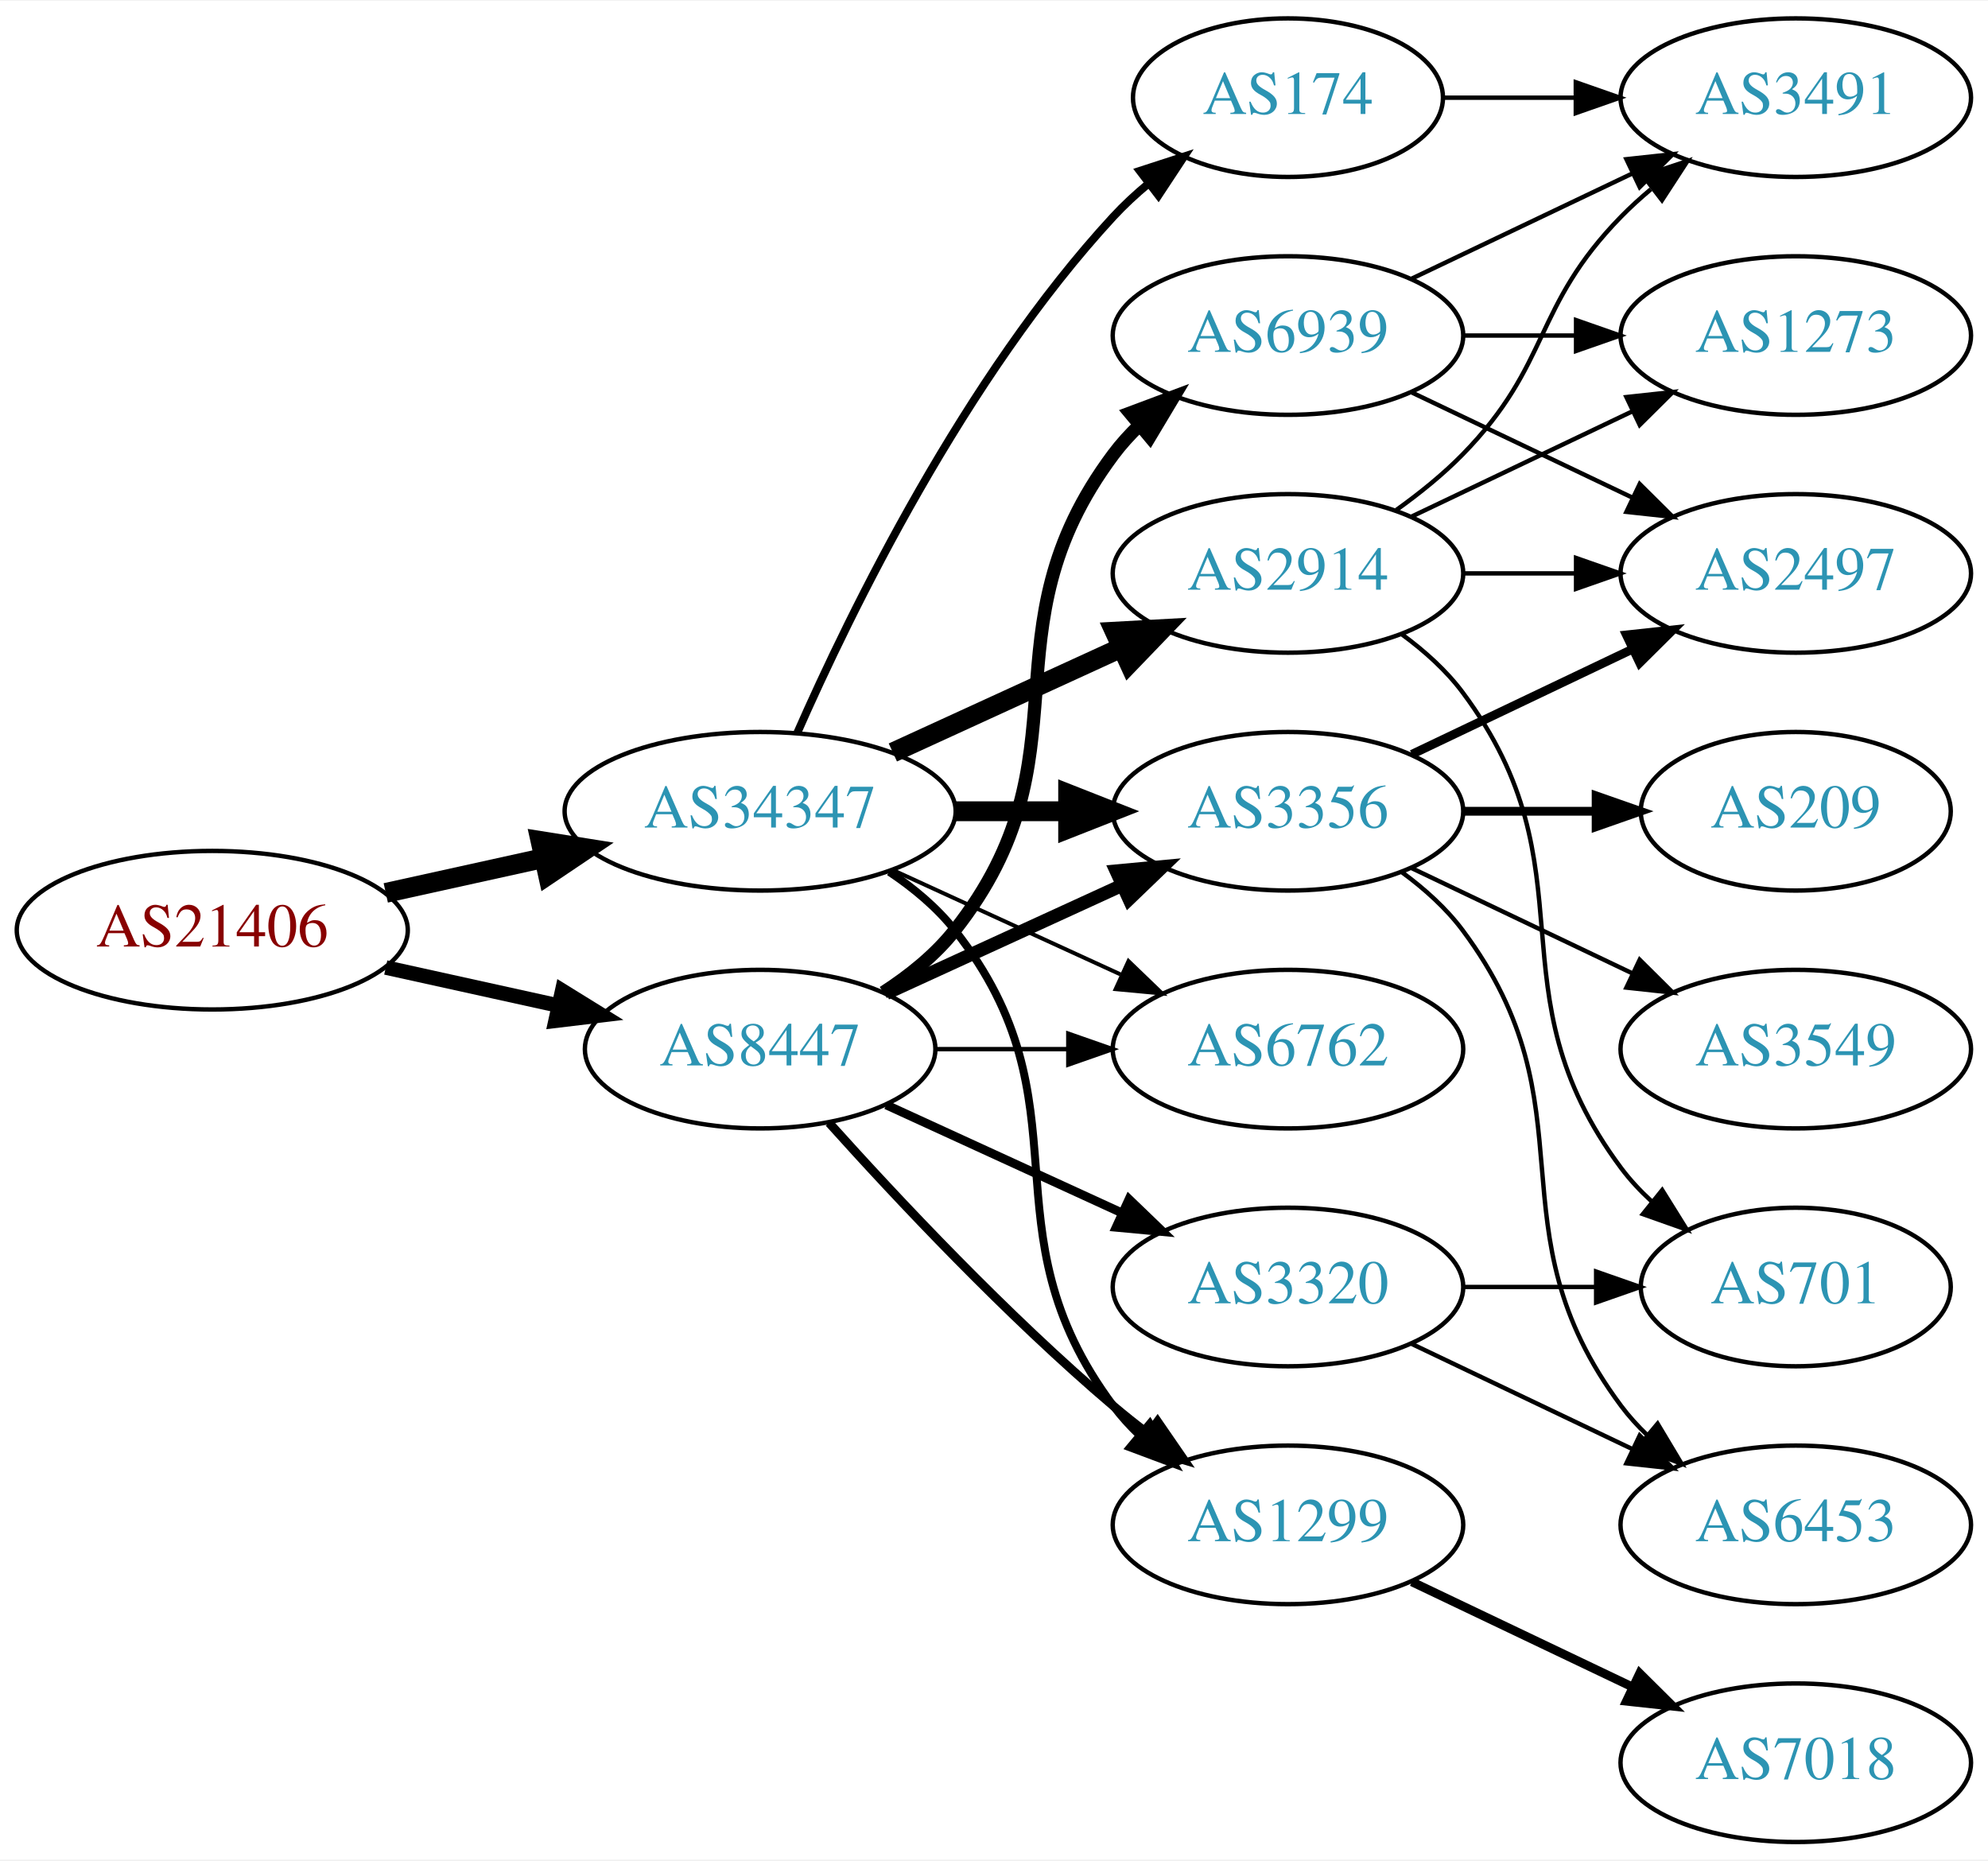
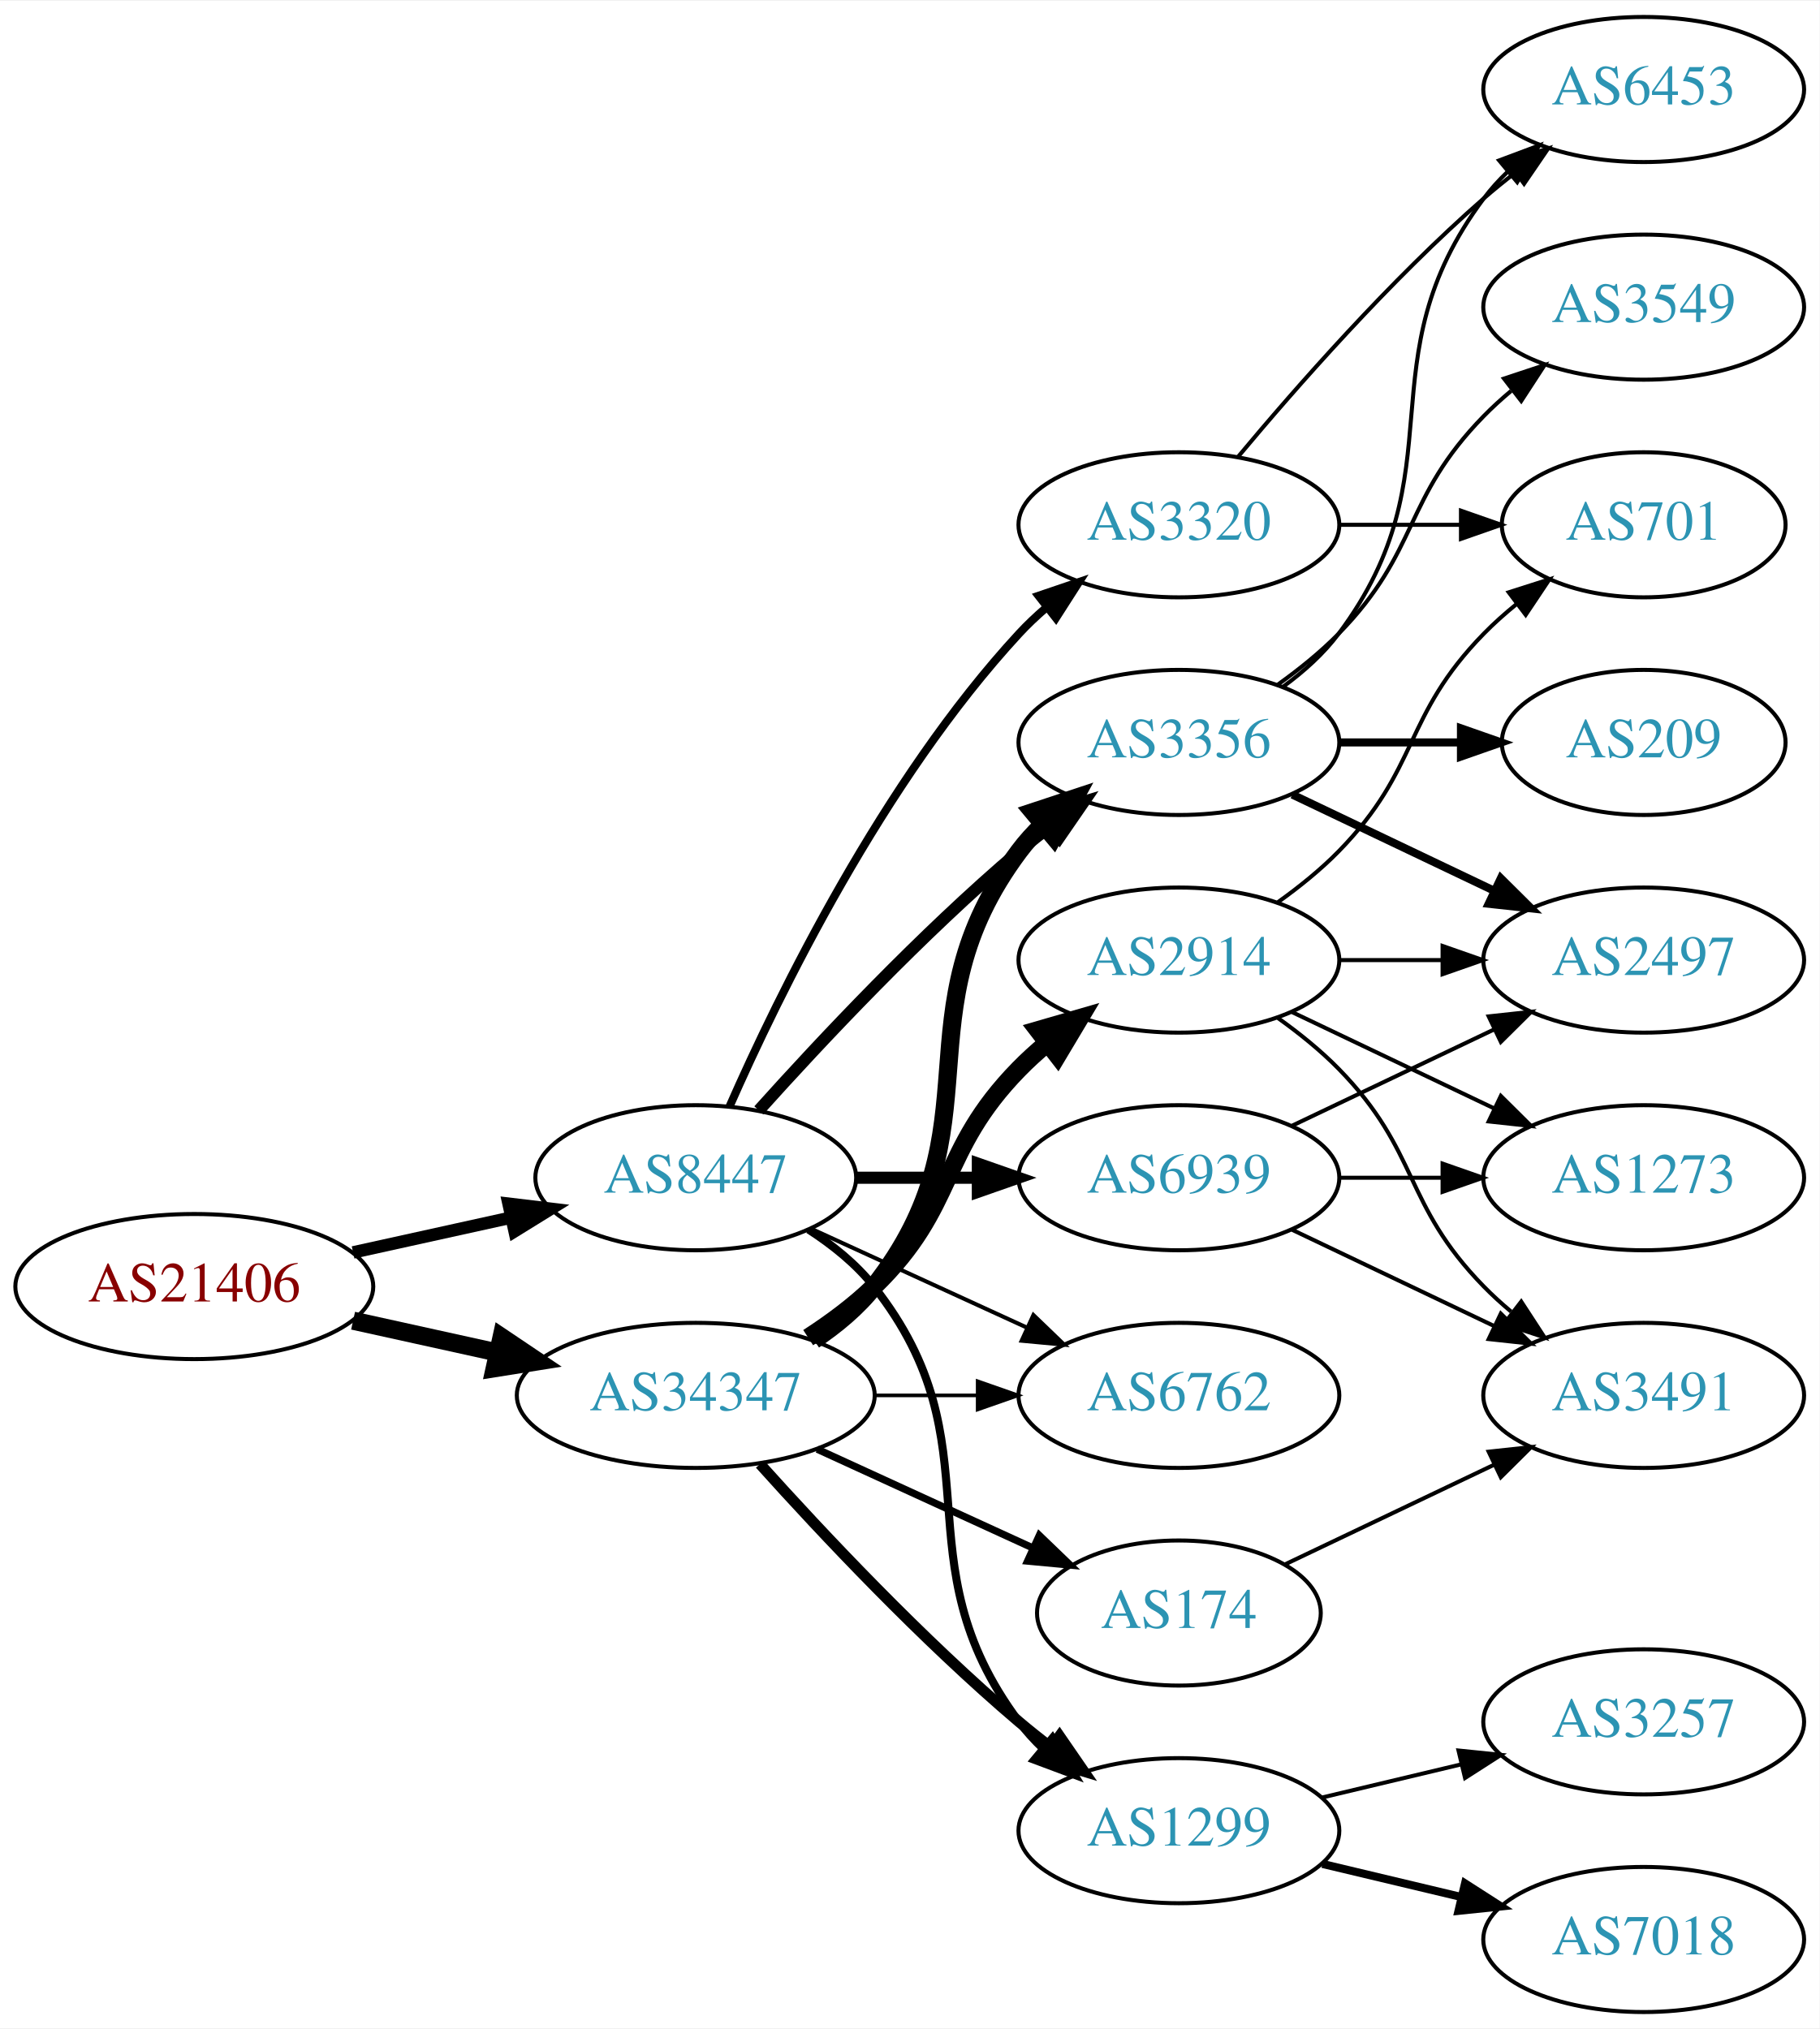
- <svg xmlns="http://www.w3.org/2000/svg" xmlns:xlink="http://www.w3.org/1999/xlink" width="451pt" height="422pt" viewBox="0.00 0.00 451.37 422.00">
-   <g id="graph0" class="graph" transform="scale(1 1) rotate(0) translate(4 418)">
-     <polygon fill="white" stroke="none" points="-4,4 -4,-418 447.37,-418 447.37,4 -4,4" />
+ <svg xmlns="http://www.w3.org/2000/svg" xmlns:xlink="http://www.w3.org/1999/xlink" width="451pt" height="503pt" viewBox="0.00 0.00 451.37 503.00">
+   <g id="graph0" class="graph" transform="scale(1 1) rotate(0) translate(4 499)">
+     <polygon fill="white" stroke="none" points="-4,4 -4,-499 447.37,-499 447.37,4 -4,4" />
    <g id="node1" class="node">
      <g id="a_node1">
        <a xlink:href="/asn/21406" xlink:title="AS21406 ~ D. Swarovski KG [AT]">
-           <ellipse fill="#ffffff" stroke="black" cx="44.196" cy="-207" rx="44.393" ry="18" />
-           <text text-anchor="middle" x="44.196" y="-203.3" font-family="Times,serif" font-size="14.00" fill="#880000">AS21406</text>
+           <ellipse fill="#ffffff" stroke="black" cx="44.196" cy="-180" rx="44.393" ry="18" />
+           <text text-anchor="middle" x="44.196" y="-176.3" font-family="Times,serif" font-size="14.00" fill="#880000">AS21406</text>
        </a>
      </g>
    </g>
    <g id="node2" class="node">
      <g id="a_node2">
        <a xlink:href="/asn/8447" xlink:title="AS8447 ~ A1 Telekom Austria AG [AT]">
-           <ellipse fill="#ffffff" stroke="black" cx="168.588" cy="-180" rx="39.794" ry="18" />
-           <text text-anchor="middle" x="168.588" y="-176.3" font-family="Times,serif" font-size="14.00" fill="#2c94b3">AS8447</text>
+           <ellipse fill="#ffffff" stroke="black" cx="168.588" cy="-207" rx="39.794" ry="18" />
+           <text text-anchor="middle" x="168.588" y="-203.3" font-family="Times,serif" font-size="14.00" fill="#2c94b3">AS8447</text>
        </a>
      </g>
    </g>
    <g id="edge1" class="edge">
-       <path fill="none" stroke="black" stroke-width="3.3" d="M83.586,-198.531C95.977,-195.798 109.824,-192.743 122.644,-189.915" />
-       <polygon fill="black" stroke="black" stroke-width="3.3" points="123.648,-193.278 132.659,-187.705 122.14,-186.442 123.648,-193.278" />
+       <path fill="none" stroke="black" stroke-width="3.094" d="M83.586,-188.469C95.977,-191.202 109.824,-194.257 122.644,-197.085" />
+       <polygon fill="black" stroke="black" stroke-width="3.094" points="122.14,-200.558 132.659,-199.295 123.648,-193.722 122.14,-200.558" />
    </g>
    <g id="node3" class="node">
      <g id="a_node3">
        <a xlink:href="/asn/34347" xlink:title="AS34347 ~ HALLAG Kommunal GmbH [AT]">
-           <ellipse fill="#ffffff" stroke="black" cx="168.588" cy="-234" rx="44.393" ry="18" />
-           <text text-anchor="middle" x="168.588" y="-230.3" font-family="Times,serif" font-size="14.00" fill="#2c94b3">AS34347</text>
+           <ellipse fill="#ffffff" stroke="black" cx="168.588" cy="-153" rx="44.393" ry="18" />
+           <text text-anchor="middle" x="168.588" y="-149.3" font-family="Times,serif" font-size="14.00" fill="#2c94b3">AS34347</text>
        </a>
      </g>
    </g>
    <g id="edge2" class="edge">
-       <path fill="none" stroke="black" stroke-width="4.5" d="M83.586,-215.469C94.978,-217.982 107.6,-220.767 119.525,-223.397" />
-       <polygon fill="black" stroke="black" stroke-width="4.5" points="118.721,-227.252 129.335,-225.561 120.418,-219.562 118.721,-227.252" />
+       <path fill="none" stroke="black" stroke-width="4.5" d="M83.586,-171.531C94.978,-169.018 107.6,-166.233 119.525,-163.603" />
+       <polygon fill="black" stroke="black" stroke-width="4.5" points="120.418,-167.438 129.335,-161.439 118.721,-159.748 120.418,-167.438" />
    </g>
    <g id="node4" class="node">
      <g id="a_node4">
-         <a xlink:href="/asn/3356" xlink:title="AS3356 ~ Level 3 Parent, LLC [US]">
-           <ellipse fill="#ffffff" stroke="black" cx="288.431" cy="-234" rx="39.794" ry="18" />
-           <text text-anchor="middle" x="288.431" y="-230.3" font-family="Times,serif" font-size="14.00" fill="#2c94b3">AS3356</text>
+         <a xlink:href="/asn/6939" xlink:title="AS6939 ~ Hurricane Electric LLC [US]">
+           <ellipse fill="#ffffff" stroke="black" cx="288.431" cy="-207" rx="39.794" ry="18" />
+           <text text-anchor="middle" x="288.431" y="-203.3" font-family="Times,serif" font-size="14.00" fill="#2c94b3">AS6939</text>
        </a>
      </g>
    </g>
    <g id="edge3" class="edge">
-       <path fill="none" stroke="black" stroke-width="3" d="M197.217,-192.661C213.174,-199.973 233.445,-209.261 250.727,-217.181" />
-       <polygon fill="black" stroke="black" stroke-width="3" points="249.426,-220.435 259.975,-221.419 252.342,-214.071 249.426,-220.435" />
+       <path fill="none" stroke="black" stroke-width="3" d="M208.501,-207C218.054,-207 228.404,-207 238.367,-207" />
+       <polygon fill="black" stroke="black" stroke-width="3" points="238.559,-210.5 248.559,-207 238.559,-203.5 238.559,-210.5" />
    </g>
    <g id="node5" class="node">
      <g id="a_node5">
-         <a xlink:href="/asn/6762" xlink:title="AS6762 ~ TELECOM ITALIA SPARKLE S.p.A. [IT]">
-           <ellipse fill="#ffffff" stroke="black" cx="288.431" cy="-180" rx="39.794" ry="18" />
-           <text text-anchor="middle" x="288.431" y="-176.3" font-family="Times,serif" font-size="14.00" fill="#2c94b3">AS6762</text>
+         <a xlink:href="/asn/3356" xlink:title="AS3356 ~ Level 3 Parent, LLC [US]">
+           <ellipse fill="#ffffff" stroke="black" cx="288.431" cy="-315" rx="39.794" ry="18" />
+           <text text-anchor="middle" x="288.431" y="-311.3" font-family="Times,serif" font-size="14.00" fill="#2c94b3">AS3356</text>
        </a>
      </g>
    </g>
    <g id="edge4" class="edge">
-       <path fill="none" stroke="black" d="M208.501,-180C218.054,-180 228.404,-180 238.367,-180" />
-       <polygon fill="black" stroke="black" points="238.559,-183.5 248.559,-180 238.559,-176.5 238.559,-183.5" />
+       <path fill="none" stroke="black" stroke-width="3" d="M184.234,-223.725C199.535,-240.765 224.632,-267.523 248.784,-288 251.281,-290.117 253.942,-292.232 256.653,-294.293" />
+       <polygon fill="black" stroke="black" stroke-width="3" points="254.69,-297.194 264.83,-300.266 258.819,-291.541 254.69,-297.194" />
    </g>
    <g id="node6" class="node">
      <g id="a_node6">
-         <a xlink:href="/asn/6939" xlink:title="AS6939 ~ Hurricane Electric LLC [US]">
-           <ellipse fill="#ffffff" stroke="black" cx="288.431" cy="-342" rx="39.794" ry="18" />
-           <text text-anchor="middle" x="288.431" y="-338.3" font-family="Times,serif" font-size="14.00" fill="#2c94b3">AS6939</text>
+         <a xlink:href="/asn/3320" xlink:title="AS3320 ~ DTAG [DE]">
+           <ellipse fill="#ffffff" stroke="black" cx="288.431" cy="-369" rx="39.794" ry="18" />
+           <text text-anchor="middle" x="288.431" y="-365.3" font-family="Times,serif" font-size="14.00" fill="#2c94b3">AS3320</text>
        </a>
      </g>
    </g>
    <g id="edge5" class="edge">
-       <path fill="none" stroke="black" stroke-width="3" d="M196.56,-192.855C202.548,-196.72 208.408,-201.441 212.784,-207 244.083,-246.754 218.513,-274.458 248.784,-315 250.529,-317.336 252.536,-319.545 254.7,-321.617" />
-       <polygon fill="black" stroke="black" stroke-width="3" points="252.577,-324.405 262.5,-328.118 257.059,-319.027 252.577,-324.405" />
+       <path fill="none" stroke="black" stroke-width="2" d="M177.004,-224.761C189.072,-252.183 215.044,-305.473 248.784,-342 250.815,-344.198 253.054,-346.319 255.4,-348.34" />
+       <polygon fill="black" stroke="black" stroke-width="2" points="253.612,-351.386 263.644,-354.794 257.927,-345.874 253.612,-351.386" />
    </g>
    <g id="node7" class="node">
      <g id="a_node7">
        <a xlink:href="/asn/1299" xlink:title="AS1299 ~ Telia Carrier [EU]">
-           <ellipse fill="#ffffff" stroke="black" cx="288.431" cy="-72" rx="39.794" ry="18" />
-           <text text-anchor="middle" x="288.431" y="-68.3" font-family="Times,serif" font-size="14.00" fill="#2c94b3">AS1299</text>
+           <ellipse fill="#ffffff" stroke="black" cx="288.431" cy="-45" rx="39.794" ry="18" />
+           <text text-anchor="middle" x="288.431" y="-41.3" font-family="Times,serif" font-size="14.00" fill="#2c94b3">AS1299</text>
        </a>
      </g>
    </g>
    <g id="edge6" class="edge">
-       <path fill="none" stroke="black" stroke-width="2" d="M184.234,-163.275C199.535,-146.235 224.632,-119.477 248.784,-99 251.281,-96.883 253.942,-94.768 256.653,-92.707" />
-       <polygon fill="black" stroke="black" stroke-width="2" points="258.819,-95.459 264.83,-86.734 254.69,-89.806 258.819,-95.459" />
+       <path fill="none" stroke="black" stroke-width="2" d="M196.56,-194.145C202.548,-190.28 208.408,-185.559 212.784,-180 244.083,-140.246 218.513,-112.542 248.784,-72 250.529,-69.664 252.536,-67.455 254.7,-65.383" />
+       <polygon fill="black" stroke="black" stroke-width="2" points="257.059,-67.973 262.5,-58.882 252.577,-62.595 257.059,-67.973" />
    </g>
    <g id="node8" class="node">
      <g id="a_node8">
-         <a xlink:href="/asn/3320" xlink:title="AS3320 ~ DTAG [DE]">
-           <ellipse fill="#ffffff" stroke="black" cx="288.431" cy="-126" rx="39.794" ry="18" />
-           <text text-anchor="middle" x="288.431" y="-122.3" font-family="Times,serif" font-size="14.00" fill="#2c94b3">AS3320</text>
+         <a xlink:href="/asn/6762" xlink:title="AS6762 ~ TELECOM ITALIA SPARKLE S.p.A. [IT]">
+           <ellipse fill="#ffffff" stroke="black" cx="288.431" cy="-153" rx="39.794" ry="18" />
+           <text text-anchor="middle" x="288.431" y="-149.3" font-family="Times,serif" font-size="14.00" fill="#2c94b3">AS6762</text>
        </a>
      </g>
    </g>
    <g id="edge7" class="edge">
-       <path fill="none" stroke="black" stroke-width="2" d="M197.217,-167.339C213.174,-160.027 233.445,-150.739 250.727,-142.819" />
-       <polygon fill="black" stroke="black" stroke-width="2" points="252.342,-145.929 259.975,-138.581 249.426,-139.565 252.342,-145.929" />
-     </g>
-     <g id="edge21" class="edge">
-       <path fill="none" stroke="black" stroke-width="4.5" d="M212.799,-234C221.112,-234 229.875,-234 238.357,-234" />
-       <polygon fill="black" stroke="black" stroke-width="4.5" points="238.516,-237.938 248.516,-234 238.516,-230.063 238.516,-237.938" />
+       <path fill="none" stroke="black" d="M197.217,-194.339C213.174,-187.027 233.445,-177.739 250.727,-169.819" />
+       <polygon fill="black" stroke="black" points="252.342,-172.929 259.975,-165.581 249.426,-166.565 252.342,-172.929" />
+     </g>
+     <g id="edge23" class="edge">
+       <path fill="none" stroke="black" stroke-width="4.5" d="M197.904,-166.739C203.419,-170.433 208.736,-174.858 212.784,-180 244.083,-219.754 218.513,-247.458 248.784,-288 250.529,-290.336 252.536,-292.545 254.7,-294.617" />
+       <polygon fill="black" stroke="black" stroke-width="4.5" points="252.297,-297.741 262.5,-301.118 257.339,-291.691 252.297,-297.741" />
+     </g>
+     <g id="edge20" class="edge">
+       <path fill="none" stroke="black" stroke-width="2.7" d="M184.521,-135.956C199.847,-118.903 224.782,-92.35 248.784,-72 251.281,-69.883 253.942,-67.768 256.653,-65.707" />
+       <polygon fill="black" stroke="black" stroke-width="2.7" points="258.819,-68.459 264.83,-59.734 254.69,-62.806 258.819,-68.459" />
    </g>
    <g id="edge22" class="edge">
-       <path fill="none" stroke="black" stroke-width="0.9" d="M198.718,-220.652C214.329,-213.498 233.727,-204.609 250.399,-196.97" />
-       <polygon fill="black" stroke="black" stroke-width="0.9" points="252.218,-199.986 259.851,-192.638 249.302,-193.622 252.218,-199.986" />
-     </g>
-     <g id="edge18" class="edge">
-       <path fill="none" stroke="black" stroke-width="1.8" d="M197.904,-220.261C203.419,-216.567 208.736,-212.142 212.784,-207 244.083,-167.246 218.513,-139.542 248.784,-99 250.529,-96.664 252.536,-94.455 254.7,-92.383" />
-       <polygon fill="black" stroke="black" stroke-width="1.8" points="257.059,-94.973 262.5,-85.882 252.577,-89.595 257.059,-94.973" />
-     </g>
-     <g id="node17" class="node">
-       <g id="a_node17">
-         <a xlink:href="/asn/174" xlink:title="AS174 ~ Cogent Communications [US]">
-           <ellipse fill="#ffffff" stroke="black" cx="288.431" cy="-396" rx="35.194" ry="18" />
-           <text text-anchor="middle" x="288.431" y="-392.3" font-family="Times,serif" font-size="14.00" fill="#2c94b3">AS174</text>
-         </a>
-       </g>
-     </g>
-     <g id="edge19" class="edge">
-       <path fill="none" stroke="black" stroke-width="1.8" d="M177.004,-251.761C189.072,-279.183 215.044,-332.473 248.784,-369 251.19,-371.604 253.887,-374.1 256.71,-376.449" />
-       <polygon fill="black" stroke="black" stroke-width="1.8" points="254.778,-379.378 264.854,-382.653 259.019,-373.809 254.778,-379.378" />
+       <path fill="none" stroke="black" stroke-width="0.9" d="M212.799,-153C221.112,-153 229.875,-153 238.357,-153" />
+       <polygon fill="black" stroke="black" stroke-width="0.9" points="238.516,-156.5 248.516,-153 238.516,-149.5 238.516,-156.5" />
    </g>
    <g id="node18" class="node">
      <g id="a_node18">
        <a xlink:href="/asn/2914" xlink:title="AS2914 ~ NTT America, Inc. [US]">
-           <ellipse fill="#ffffff" stroke="black" cx="288.431" cy="-288" rx="39.794" ry="18" />
-           <text text-anchor="middle" x="288.431" y="-284.3" font-family="Times,serif" font-size="14.00" fill="#2c94b3">AS2914</text>
-         </a>
-       </g>
-     </g>
-     <g id="edge20" class="edge">
-       <path fill="none" stroke="black" stroke-width="4.5" d="M198.718,-247.348C214.329,-254.502 233.727,-263.391 250.399,-271.03" />
-       <polygon fill="black" stroke="black" stroke-width="4.5" points="249.119,-274.775 259.851,-275.362 252.4,-267.616 249.119,-274.775" />
+           <ellipse fill="#ffffff" stroke="black" cx="288.431" cy="-261" rx="39.794" ry="18" />
+           <text text-anchor="middle" x="288.431" y="-257.3" font-family="Times,serif" font-size="14.00" fill="#2c94b3">AS2914</text>
+         </a>
+       </g>
+     </g>
+     <g id="edge19" class="edge">
+       <path fill="none" stroke="black" stroke-width="4.5" d="M196.472,-167.329C202.196,-171.036 207.962,-175.318 212.784,-180 233.478,-200.094 228.612,-213.383 248.784,-234 250.877,-236.139 253.161,-238.218 255.537,-240.21" />
+       <polygon fill="black" stroke="black" stroke-width="4.5" points="253.513,-243.621 263.837,-246.611 258.323,-237.386 253.513,-243.621" />
+     </g>
+     <g id="node19" class="node">
+       <g id="a_node19">
+         <a xlink:href="/asn/174" xlink:title="AS174 ~ Cogent Communications [US]">
+           <ellipse fill="#ffffff" stroke="black" cx="288.431" cy="-99" rx="35.194" ry="18" />
+           <text text-anchor="middle" x="288.431" y="-95.3" font-family="Times,serif" font-size="14.00" fill="#2c94b3">AS174</text>
+         </a>
+       </g>
+     </g>
+     <g id="edge21" class="edge">
+       <path fill="none" stroke="black" stroke-width="1.8" d="M198.718,-139.652C214.935,-132.22 235.238,-122.917 252.327,-115.086" />
+       <polygon fill="black" stroke="black" stroke-width="1.8" points="253.811,-118.256 261.444,-110.908 250.895,-111.892 253.811,-118.256" />
    </g>
    <g id="node9" class="node">
      <g id="a_node9">
-         <a xlink:href="/asn/2497" xlink:title="AS2497 ~ Internet Initiative Japan Inc. [JP]">
-           <ellipse fill="#ffffff" stroke="black" cx="403.724" cy="-288" rx="39.794" ry="18" />
-           <text text-anchor="middle" x="403.724" y="-284.3" font-family="Times,serif" font-size="14.00" fill="#2c94b3">AS2497</text>
+         <a xlink:href="/asn/1273" xlink:title="AS1273 ~ Vodafone Group PLC [EU]">
+           <ellipse fill="#ffffff" stroke="black" cx="403.724" cy="-207" rx="39.794" ry="18" />
+           <text text-anchor="middle" x="403.724" y="-203.3" font-family="Times,serif" font-size="14.00" fill="#2c94b3">AS1273</text>
        </a>
      </g>
    </g>
    <g id="edge8" class="edge">
-       <path fill="none" stroke="black" stroke-width="2" d="M316.567,-246.934C331.561,-254.081 350.382,-263.052 366.605,-270.785" />
-       <polygon fill="black" stroke="black" stroke-width="2" points="365.276,-274.028 375.809,-275.171 368.288,-267.709 365.276,-274.028" />
+       <path fill="none" stroke="black" d="M328.103,-207C336.306,-207 345.07,-207 353.602,-207" />
+       <polygon fill="black" stroke="black" points="353.841,-210.5 363.841,-207 353.841,-203.5 353.841,-210.5" />
    </g>
    <g id="node10" class="node">
      <g id="a_node10">
-         <a xlink:href="/asn/209" xlink:title="AS209 ~ CenturyLink Communications, LLC [US]">
-           <ellipse fill="#ffffff" stroke="black" cx="403.724" cy="-234" rx="35.194" ry="18" />
-           <text text-anchor="middle" x="403.724" y="-230.3" font-family="Times,serif" font-size="14.00" fill="#2c94b3">AS209</text>
+         <a xlink:href="/asn/2497" xlink:title="AS2497 ~ Internet Initiative Japan Inc. [JP]">
+           <ellipse fill="#ffffff" stroke="black" cx="403.724" cy="-261" rx="39.794" ry="18" />
+           <text text-anchor="middle" x="403.724" y="-257.3" font-family="Times,serif" font-size="14.00" fill="#2c94b3">AS2497</text>
        </a>
      </g>
    </g>
    <g id="edge9" class="edge">
-       <path fill="none" stroke="black" stroke-width="2" d="M328.103,-234C337.808,-234 348.299,-234 358.262,-234" />
-       <polygon fill="black" stroke="black" stroke-width="2" points="358.398,-237.5 368.398,-234 358.398,-230.5 358.398,-237.5" />
+       <path fill="none" stroke="black" d="M316.567,-219.934C331.561,-227.081 350.382,-236.052 366.605,-243.785" />
+       <polygon fill="black" stroke="black" points="365.276,-247.028 375.809,-248.171 368.288,-240.709 365.276,-247.028" />
    </g>
    <g id="node11" class="node">
      <g id="a_node11">
-         <a xlink:href="/asn/6453" xlink:title="AS6453 ~ TATA COMMUNICATIONS (AMERICA) INC [US]">
-           <ellipse fill="#ffffff" stroke="black" cx="403.724" cy="-72" rx="39.794" ry="18" />
-           <text text-anchor="middle" x="403.724" y="-68.3" font-family="Times,serif" font-size="14.00" fill="#2c94b3">AS6453</text>
+         <a xlink:href="/asn/3491" xlink:title="AS3491 ~ PCCW Global, Inc. [US]">
+           <ellipse fill="#ffffff" stroke="black" cx="403.724" cy="-153" rx="39.794" ry="18" />
+           <text text-anchor="middle" x="403.724" y="-149.3" font-family="Times,serif" font-size="14.00" fill="#2c94b3">AS3491</text>
        </a>
      </g>
    </g>
    <g id="edge10" class="edge">
-       <path fill="none" stroke="black" d="M314.362,-220.118C319.438,-216.389 324.356,-211.984 328.077,-207 358.349,-166.458 333.806,-139.542 364.077,-99 365.822,-96.664 367.829,-94.455 369.992,-92.383" />
-       <polygon fill="black" stroke="black" points="372.352,-94.973 377.793,-85.882 367.87,-89.595 372.352,-94.973" />
+       <path fill="none" stroke="black" d="M316.567,-194.066C331.561,-186.919 350.382,-177.948 366.605,-170.215" />
+       <polygon fill="black" stroke="black" points="368.288,-173.291 375.809,-165.829 365.276,-166.972 368.288,-173.291" />
+     </g>
+     <g id="edge15" class="edge">
+       <path fill="none" stroke="black" stroke-width="2" d="M316.567,-302.066C331.561,-294.919 350.382,-285.948 366.605,-278.215" />
+       <polygon fill="black" stroke="black" stroke-width="2" points="368.288,-281.291 375.809,-273.829 365.276,-274.972 368.288,-281.291" />
    </g>
    <g id="node12" class="node">
      <g id="a_node12">
+         <a xlink:href="/asn/6453" xlink:title="AS6453 ~ TATA COMMUNICATIONS (AMERICA) INC [US]">
+           <ellipse fill="#ffffff" stroke="black" cx="403.724" cy="-477" rx="39.794" ry="18" />
+           <text text-anchor="middle" x="403.724" y="-473.3" font-family="Times,serif" font-size="14.00" fill="#2c94b3">AS6453</text>
+         </a>
+       </g>
+     </g>
+     <g id="edge18" class="edge">
+       <path fill="none" stroke="black" d="M314.362,-328.882C319.438,-332.611 324.356,-337.016 328.077,-342 358.349,-382.542 333.806,-409.458 364.077,-450 365.822,-452.336 367.829,-454.545 369.992,-456.617" />
+       <polygon fill="black" stroke="black" points="367.87,-459.405 377.793,-463.118 372.352,-454.027 367.87,-459.405" />
+     </g>
+     <g id="node16" class="node">
+       <g id="a_node16">
+         <a xlink:href="/asn/209" xlink:title="AS209 ~ CenturyLink Communications, LLC [US]">
+           <ellipse fill="#ffffff" stroke="black" cx="403.724" cy="-315" rx="35.194" ry="18" />
+           <text text-anchor="middle" x="403.724" y="-311.3" font-family="Times,serif" font-size="14.00" fill="#2c94b3">AS209</text>
+         </a>
+       </g>
+     </g>
+     <g id="edge16" class="edge">
+       <path fill="none" stroke="black" stroke-width="2" d="M328.103,-315C337.808,-315 348.299,-315 358.262,-315" />
+       <polygon fill="black" stroke="black" stroke-width="2" points="358.398,-318.5 368.398,-315 358.398,-311.5 358.398,-318.5" />
+     </g>
+     <g id="node17" class="node">
+       <g id="a_node17">
        <a xlink:href="/asn/3549" xlink:title="AS3549 ~ Level 3 Parent, LLC [US]">
-           <ellipse fill="#ffffff" stroke="black" cx="403.724" cy="-180" rx="39.794" ry="18" />
-           <text text-anchor="middle" x="403.724" y="-176.3" font-family="Times,serif" font-size="14.00" fill="#2c94b3">AS3549</text>
-         </a>
-       </g>
+           <ellipse fill="#ffffff" stroke="black" cx="403.724" cy="-423" rx="39.794" ry="18" />
+           <text text-anchor="middle" x="403.724" y="-419.3" font-family="Times,serif" font-size="14.00" fill="#2c94b3">AS3549</text>
+         </a>
+       </g>
+     </g>
+     <g id="edge17" class="edge">
+       <path fill="none" stroke="black" d="M313.025,-329.389C318.281,-333.148 323.613,-337.437 328.077,-342 348.25,-362.617 343.905,-375.383 364.077,-396 366.17,-398.139 368.453,-400.218 370.83,-402.21" />
+       <polygon fill="black" stroke="black" points="369.074,-405.275 379.13,-408.611 373.349,-399.732 369.074,-405.275" />
    </g>
    <g id="edge11" class="edge">
-       <path fill="none" stroke="black" d="M316.567,-221.066C331.561,-213.919 350.382,-204.948 366.605,-197.215" />
-       <polygon fill="black" stroke="black" points="368.288,-200.291 375.809,-192.829 365.276,-193.972 368.288,-200.291" />
-     </g>
-     <g id="edge13" class="edge">
-       <path fill="none" stroke="black" d="M316.567,-329.066C331.561,-321.919 350.382,-312.948 366.605,-305.215" />
-       <polygon fill="black" stroke="black" points="368.288,-308.291 375.809,-300.829 365.276,-301.972 368.288,-308.291" />
+       <path fill="none" stroke="black" d="M303.061,-385.817C317.343,-402.929 340.89,-429.745 364.077,-450 366.543,-452.154 369.182,-454.294 371.879,-456.372" />
+       <polygon fill="black" stroke="black" points="369.904,-459.264 380.033,-462.37 374.052,-453.625 369.904,-459.264" />
    </g>
    <g id="node13" class="node">
      <g id="a_node13">
-         <a xlink:href="/asn/3491" xlink:title="AS3491 ~ PCCW Global, Inc. [US]">
-           <ellipse fill="#ffffff" stroke="black" cx="403.724" cy="-396" rx="39.794" ry="18" />
-           <text text-anchor="middle" x="403.724" y="-392.3" font-family="Times,serif" font-size="14.00" fill="#2c94b3">AS3491</text>
+         <a xlink:href="/asn/701" xlink:title="AS701 ~ UUNET [US]">
+           <ellipse fill="#ffffff" stroke="black" cx="403.724" cy="-369" rx="35.194" ry="18" />
+           <text text-anchor="middle" x="403.724" y="-365.3" font-family="Times,serif" font-size="14.00" fill="#2c94b3">AS701</text>
        </a>
      </g>
    </g>
    <g id="edge12" class="edge">
-       <path fill="none" stroke="black" d="M316.567,-354.934C331.561,-362.081 350.382,-371.052 366.605,-378.785" />
-       <polygon fill="black" stroke="black" points="365.276,-382.028 375.809,-383.171 368.288,-375.709 365.276,-382.028" />
+       <path fill="none" stroke="black" d="M328.103,-369C337.808,-369 348.299,-369 358.262,-369" />
+       <polygon fill="black" stroke="black" points="358.398,-372.5 368.398,-369 358.398,-365.5 358.398,-372.5" />
    </g>
    <g id="node14" class="node">
      <g id="a_node14">
-         <a xlink:href="/asn/1273" xlink:title="AS1273 ~ Vodafone Group PLC [EU]">
-           <ellipse fill="#ffffff" stroke="black" cx="403.724" cy="-342" rx="39.794" ry="18" />
-           <text text-anchor="middle" x="403.724" y="-338.3" font-family="Times,serif" font-size="14.00" fill="#2c94b3">AS1273</text>
-         </a>
-       </g>
-     </g>
-     <g id="edge14" class="edge">
-       <path fill="none" stroke="black" d="M328.103,-342C336.306,-342 345.07,-342 353.602,-342" />
-       <polygon fill="black" stroke="black" points="353.841,-345.5 363.841,-342 353.841,-338.5 353.841,-345.5" />
-     </g>
-     <g id="node16" class="node">
-       <g id="a_node16">
        <a xlink:href="/asn/7018" xlink:title="AS7018 ~ AT&amp;T Services, Inc. [US]">
          <ellipse fill="#ffffff" stroke="black" cx="403.724" cy="-18" rx="39.794" ry="18" />
          <text text-anchor="middle" x="403.724" y="-14.3" font-family="Times,serif" font-size="14.00" fill="#2c94b3">AS7018</text>
        </a>
      </g>
    </g>
-     <g id="edge17" class="edge">
-       <path fill="none" stroke="black" stroke-width="2" d="M316.567,-59.066C331.561,-51.919 350.382,-42.948 366.605,-35.215" />
-       <polygon fill="black" stroke="black" stroke-width="2" points="368.288,-38.291 375.809,-30.829 365.276,-31.972 368.288,-38.291" />
-     </g>
-     <g id="edge15" class="edge">
-       <path fill="none" stroke="black" d="M316.567,-113.066C331.561,-105.919 350.382,-96.948 366.605,-89.215" />
-       <polygon fill="black" stroke="black" points="368.288,-92.291 375.809,-84.829 365.276,-85.972 368.288,-92.291" />
+     <g id="edge13" class="edge">
+       <path fill="none" stroke="black" stroke-width="2" d="M324.038,-36.752C334.909,-34.162 347.064,-31.265 358.506,-28.538" />
+       <polygon fill="black" stroke="black" stroke-width="2" points="359.412,-31.92 368.328,-26.197 357.789,-25.111 359.412,-31.92" />
    </g>
    <g id="node15" class="node">
      <g id="a_node15">
-         <a xlink:href="/asn/701" xlink:title="AS701 ~ UUNET [US]">
-           <ellipse fill="#ffffff" stroke="black" cx="403.724" cy="-126" rx="35.194" ry="18" />
-           <text text-anchor="middle" x="403.724" y="-122.3" font-family="Times,serif" font-size="14.00" fill="#2c94b3">AS701</text>
-         </a>
-       </g>
-     </g>
-     <g id="edge16" class="edge">
-       <path fill="none" stroke="black" d="M328.103,-126C337.808,-126 348.299,-126 358.262,-126" />
-       <polygon fill="black" stroke="black" points="358.398,-129.5 368.398,-126 358.398,-122.5 358.398,-129.5" />
+         <a xlink:href="/asn/3257" xlink:title="AS3257 ~ GTT [DE]">
+           <ellipse fill="#ffffff" stroke="black" cx="403.724" cy="-72" rx="39.794" ry="18" />
+           <text text-anchor="middle" x="403.724" y="-68.3" font-family="Times,serif" font-size="14.00" fill="#2c94b3">AS3257</text>
+         </a>
+       </g>
+     </g>
+     <g id="edge14" class="edge">
+       <path fill="none" stroke="black" d="M324.038,-53.248C334.909,-55.838 347.064,-58.735 358.506,-61.462" />
+       <polygon fill="black" stroke="black" points="357.789,-64.889 368.328,-63.803 359.412,-58.08 357.789,-64.889" />
+     </g>
+     <g id="edge24" class="edge">
+       <path fill="none" stroke="black" d="M316.567,-248.066C331.561,-240.919 350.382,-231.948 366.605,-224.215" />
+       <polygon fill="black" stroke="black" points="368.288,-227.291 375.809,-219.829 365.276,-220.972 368.288,-227.291" />
+     </g>
+     <g id="edge26" class="edge">
+       <path fill="none" stroke="black" d="M328.103,-261C336.306,-261 345.07,-261 353.602,-261" />
+       <polygon fill="black" stroke="black" points="353.841,-264.5 363.841,-261 353.841,-257.5 353.841,-264.5" />
+     </g>
+     <g id="edge25" class="edge">
+       <path fill="none" stroke="black" d="M313.025,-246.611C318.281,-242.852 323.613,-238.563 328.077,-234 348.25,-213.383 343.905,-200.617 364.077,-180 366.17,-177.861 368.453,-175.782 370.83,-173.79" />
+       <polygon fill="black" stroke="black" points="373.349,-176.268 379.13,-167.389 369.074,-170.725 373.349,-176.268" />
    </g>
    <g id="edge27" class="edge">
-       <path fill="none" stroke="black" d="M323.73,-396C333.107,-396 343.457,-396 353.492,-396" />
-       <polygon fill="black" stroke="black" points="353.781,-399.5 363.781,-396 353.781,-392.5 353.781,-399.5" />
-     </g>
-     <g id="edge25" class="edge">
-       <path fill="none" stroke="black" d="M328.103,-288C336.306,-288 345.07,-288 353.602,-288" />
-       <polygon fill="black" stroke="black" points="353.841,-291.5 363.841,-288 353.841,-284.5 353.841,-291.5" />
-     </g>
-     <g id="edge24" class="edge">
-       <path fill="none" stroke="black" d="M313.025,-302.389C318.281,-306.148 323.613,-310.437 328.077,-315 348.25,-335.617 343.905,-348.383 364.077,-369 366.17,-371.139 368.453,-373.218 370.83,-375.21" />
-       <polygon fill="black" stroke="black" points="369.074,-378.275 379.13,-381.611 373.349,-372.732 369.074,-378.275" />
-     </g>
-     <g id="edge23" class="edge">
-       <path fill="none" stroke="black" d="M316.567,-300.934C331.561,-308.081 350.382,-317.052 366.605,-324.785" />
-       <polygon fill="black" stroke="black" points="365.276,-328.028 375.809,-329.171 368.288,-321.709 365.276,-328.028" />
-     </g>
-     <g id="edge26" class="edge">
-       <path fill="none" stroke="black" d="M314.362,-274.118C319.438,-270.389 324.356,-265.984 328.077,-261 358.349,-220.458 333.806,-193.542 364.077,-153 366.085,-150.311 368.441,-147.791 370.982,-145.454" />
-       <polygon fill="black" stroke="black" points="373.397,-148.004 378.998,-139.011 369.011,-142.548 373.397,-148.004" />
+       <path fill="none" stroke="black" d="M313.025,-275.389C318.281,-279.148 323.613,-283.437 328.077,-288 348.25,-308.617 343.905,-321.383 364.077,-342 366.556,-344.534 369.303,-346.983 372.156,-349.304" />
+       <polygon fill="black" stroke="black" points="370.247,-352.248 380.341,-355.468 374.458,-346.657 370.247,-352.248" />
+     </g>
+     <g id="edge28" class="edge">
+       <path fill="none" stroke="black" d="M314.856,-111.119C330.159,-118.413 349.882,-127.814 366.764,-135.86" />
+       <polygon fill="black" stroke="black" points="365.271,-139.026 375.804,-140.169 368.283,-132.707 365.271,-139.026" />
    </g>
  </g>
</svg>
